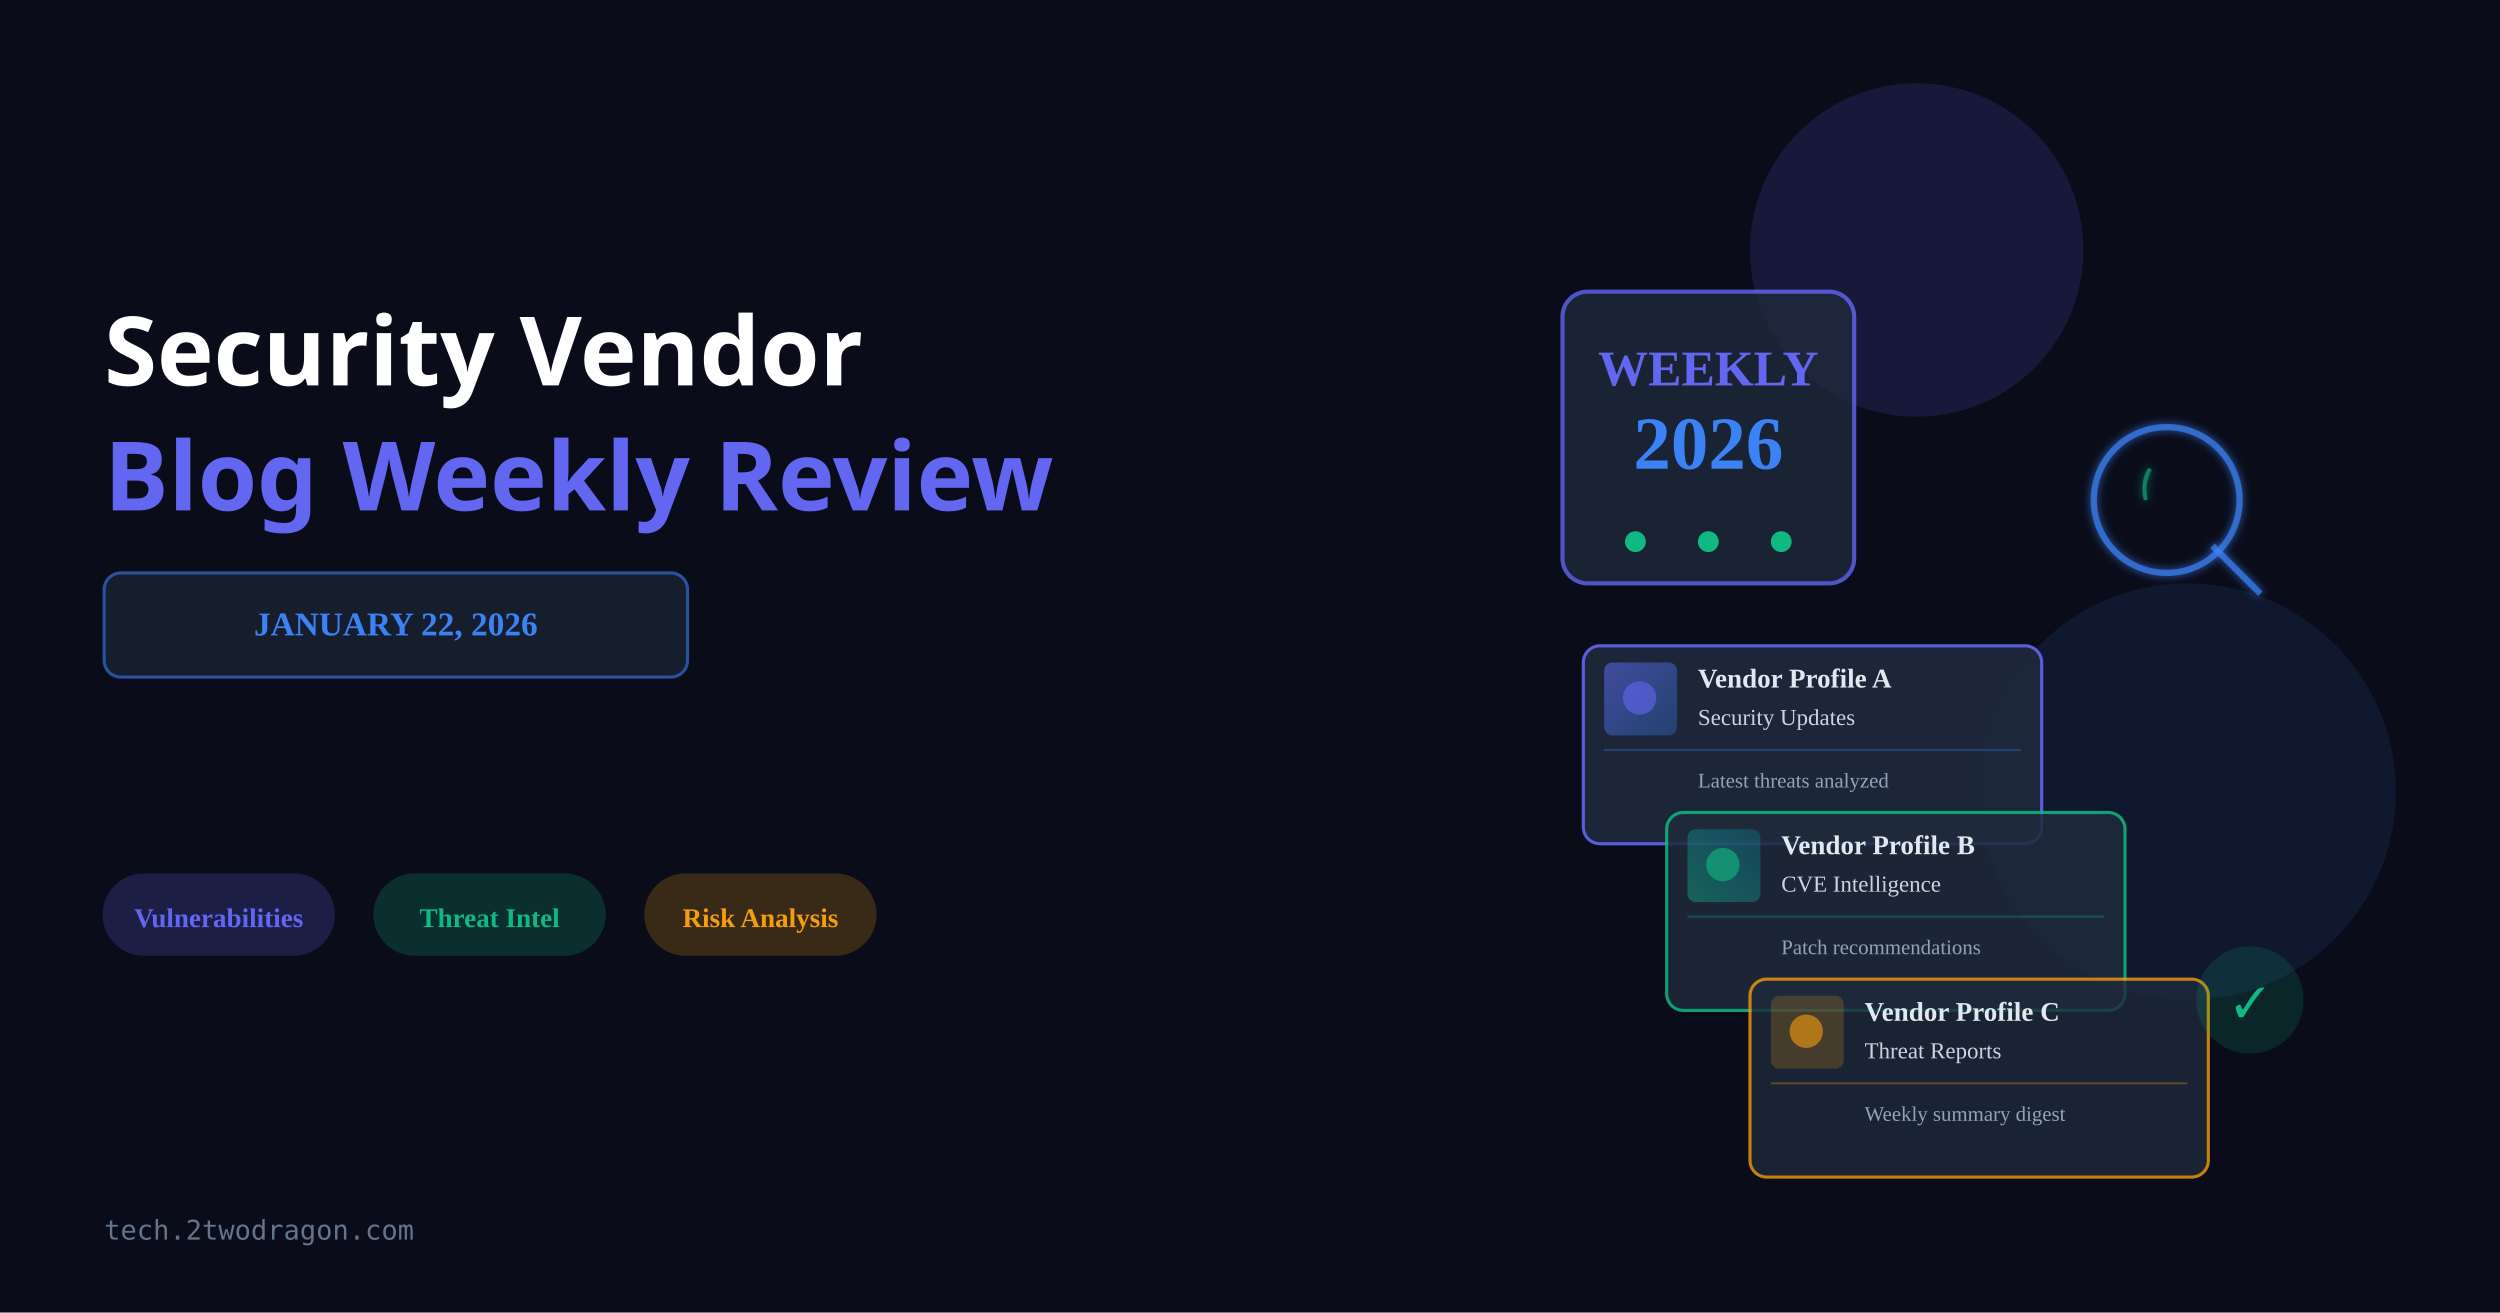
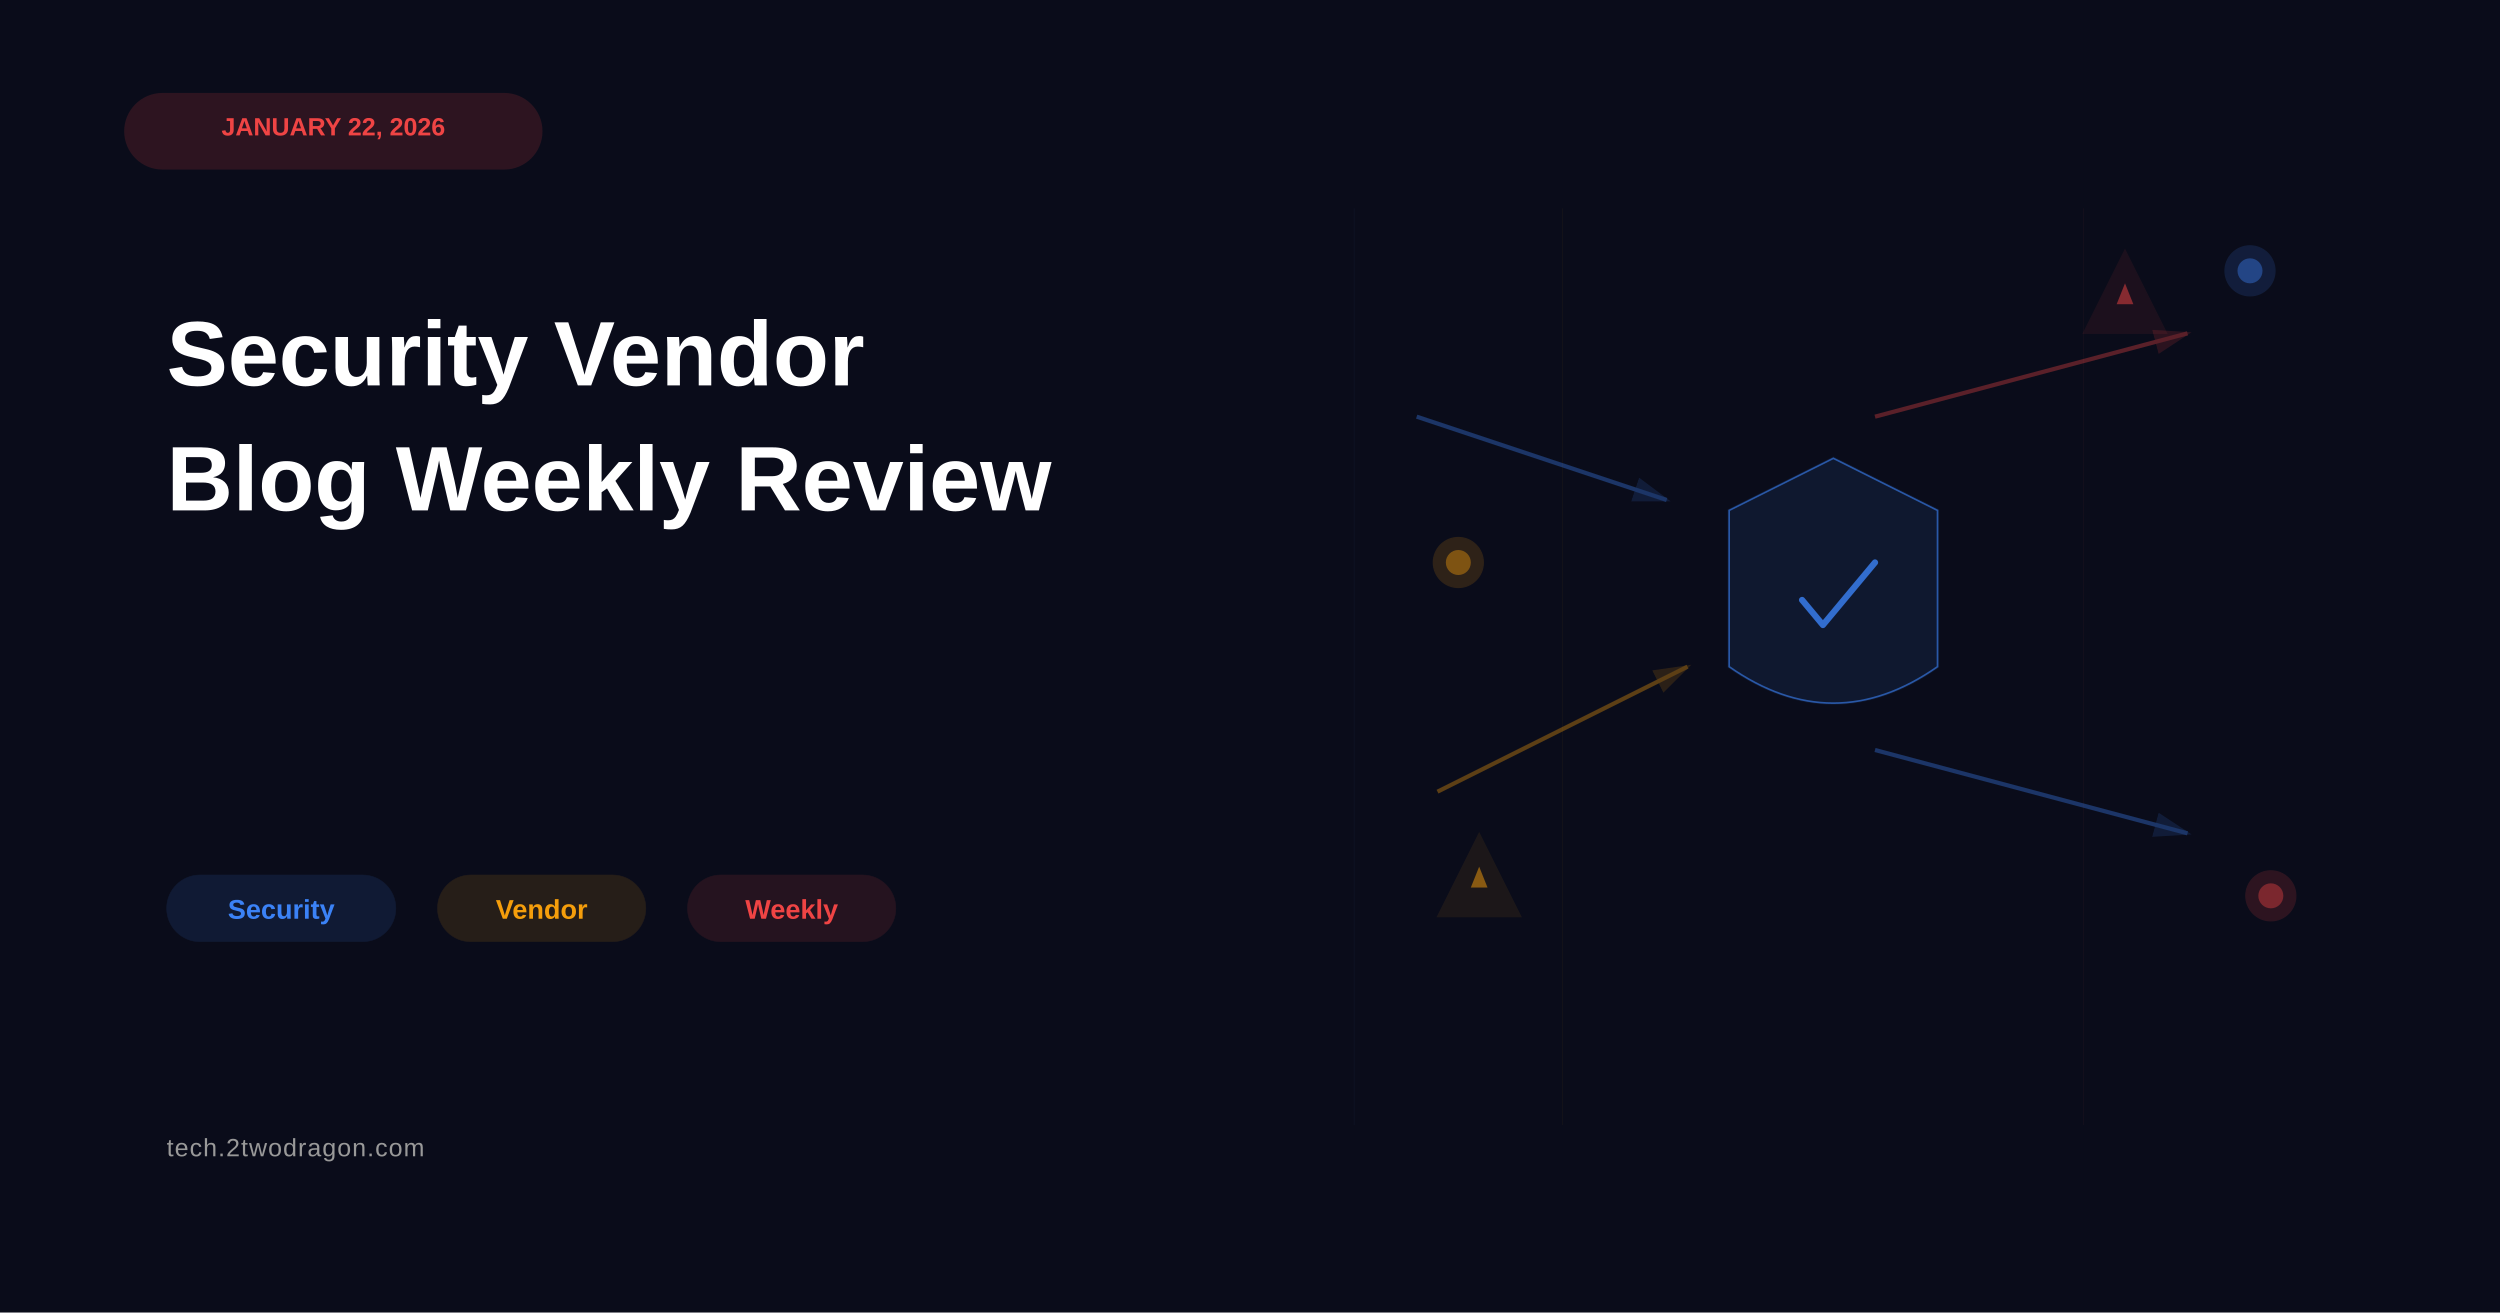
- <svg xmlns="http://www.w3.org/2000/svg" viewBox="0 0 1200 630">
+ <svg xmlns="http://www.w3.org/2000/svg" viewBox="0 0 1200 630" width="1200" height="630">
  <rect width="1200" height="630" fill="#0a0c1a" />
+   <rect x="60" y="45" width="200" height="36" rx="18" fill="#ef4444" opacity="0.15" stroke="#ef4444" stroke-width="0.8" />
+   <text x="160" y="65" font-family="Arial, sans-serif" font-size="12" font-weight="bold" fill="#ef4444" text-anchor="middle">JANUARY 22, 2026</text>
+   <text x="80" y="185" font-family="Arial, sans-serif" font-size="44" font-weight="bold" fill="white">Security Vendor</text>
+   <text x="80" y="245" font-family="Arial, sans-serif" font-size="44" font-weight="bold" fill="white">Blog Weekly Review</text>
+   <rect x="80" y="420" width="110" height="32" rx="16" fill="#3b82f6" opacity="0.12" stroke="#3b82f6" stroke-width="0.25" />
+   <text x="135" y="441" font-family="Arial, sans-serif" font-size="13" font-weight="600" fill="#3b82f6" text-anchor="middle">Security</text>
+   <rect x="210" y="420" width="100" height="32" rx="16" fill="#f59e0b" opacity="0.12" stroke="#f59e0b" stroke-width="0.25" />
+   <text x="260" y="441" font-family="Arial, sans-serif" font-size="13" font-weight="600" fill="#f59e0b" text-anchor="middle">Vendor</text>
+   <rect x="330" y="420" width="100" height="32" rx="16" fill="#ef4444" opacity="0.12" stroke="#ef4444" stroke-width="0.25" />
+   <text x="380" y="441" font-family="Arial, sans-serif" font-size="13" font-weight="600" fill="#ef4444" text-anchor="middle">Weekly</text>
+   <text x="80" y="555" font-family="Arial, sans-serif" font-size="12" fill="#999999" letter-spacing="0.5">tech.2twodragon.com</text>
  <defs>
-     <linearGradient id="illGradient1" x1="0%" y1="0%" x2="100%" y2="100%">
-       <stop offset="0%" style="stop-color:#6366f1;stop-opacity:0.8" />
-       <stop offset="100%" style="stop-color:#3b82f6;stop-opacity:0.4" />
-     </linearGradient>
-     <linearGradient id="illGradient2" x1="0%" y1="100%" x2="100%" y2="0%">
-       <stop offset="0%" style="stop-color:#10b981;stop-opacity:0.6" />
-       <stop offset="100%" style="stop-color:#06b6d4;stop-opacity:0.3" />
-     </linearGradient>
-     <filter id="glow">
-       <feGaussianBlur stdDeviation="2" result="coloredBlur" />
-       <feMerge>
-         <feMergeNode in="coloredBlur" />
-         <feMergeNode in="SourceGraphic" />
-       </feMerge>
-     </filter>
+     <marker id="arrowBlue" markerWidth="10" markerHeight="10" refX="8" refY="3" orient="auto" markerUnits="strokeWidth">
+       <path d="M0,0 L0,6 L9,3 z" fill="#3b82f6" opacity="0.4" />
+     </marker>
+     <marker id="arrowOrange" markerWidth="10" markerHeight="10" refX="8" refY="3" orient="auto" markerUnits="strokeWidth">
+       <path d="M0,0 L0,6 L9,3 z" fill="#f59e0b" opacity="0.4" />
+     </marker>
+     <marker id="arrowRed" markerWidth="10" markerHeight="10" refX="8" refY="3" orient="auto" markerUnits="strokeWidth">
+       <path d="M0,0 L0,6 L9,3 z" fill="#ef4444" opacity="0.4" />
+     </marker>
  </defs>
-   <circle cx="920" cy="120" r="80" fill="#6366f1" opacity="0.15" />
-   <circle cx="1050" cy="380" r="100" fill="#3b82f6" opacity="0.1" />
-   <g transform="translate(750, 140)">
-     <rect x="0" y="0" width="140" height="140" rx="12" fill="#1e293b" stroke="#6366f1" stroke-width="2" opacity="0.8" />
-     <text x="70" y="45" font-size="24" font-weight="bold" fill="#6366f1" text-anchor="middle">WEEKLY</text>
-     <text x="70" y="85" font-size="36" font-weight="bold" fill="#3b82f6" text-anchor="middle">2026</text>
-     <circle cx="35" cy="120" r="5" fill="#10b981" />
-     <circle cx="70" cy="120" r="5" fill="#10b981" />
-     <circle cx="105" cy="120" r="5" fill="#10b981" />
+   <path d="M680,200 L800,240" stroke="#3b82f6" stroke-width="2" fill="none" opacity="0.35" marker-end="url(#arrowBlue)" />
+   <path d="M690,380 L810,320" stroke="#f59e0b" stroke-width="2" fill="none" opacity="0.35" marker-end="url(#arrowOrange)" />
+   <path d="M900,200 L1050,160" stroke="#ef4444" stroke-width="2" fill="none" opacity="0.35" marker-end="url(#arrowRed)" />
+   <path d="M900,360 L1050,400" stroke="#3b82f6" stroke-width="2" fill="none" opacity="0.35" marker-end="url(#arrowBlue)" />
+   <g transform="translate(880, 280)">
+     <path d="M 0,-60 L 50,-35 L 50,40 Q 0,75 -50,40 L -50,-35 Z" fill="#3b82f6" opacity="0.1" stroke="#3b82f6" stroke-width="1.5" />
+     <path d="M 0,-60 L 50,-35 L 50,40 Q 0,75 -50,40 L -50,-35 Z" fill="none" stroke="#3b82f6" stroke-width="0.8" opacity="0.6" />
+     <path d="M -15,8 L -5,20 L 20,-10" stroke="#3b82f6" stroke-width="3" fill="none" stroke-linecap="round" stroke-linejoin="round" opacity="0.8" />
  </g>
-   <g>
-     <rect x="760" y="310" width="220" height="95" rx="8" fill="#1e293b" stroke="#6366f1" stroke-width="1.5" opacity="0.9" />
-     <rect x="770" y="318" width="35" height="35" rx="4" fill="url(#illGradient1)" opacity="0.7" />
-     <circle cx="787" cy="335" r="8" fill="#6366f1" opacity="0.6" />
-     <text x="815" y="330" font-size="13" font-weight="600" fill="#e2e8f0">Vendor Profile A</text>
-     <text x="815" y="348" font-size="11" fill="#cbd5e1">Security Updates</text>
-     <line x1="770" y1="360" x2="970" y2="360" stroke="#3b82f6" stroke-width="1" opacity="0.3" />
-     <text x="815" y="378" font-size="10" fill="#94a3b8">Latest threats analyzed</text>
+   <g transform="translate(1020, 140)">
+     <polygon points="0,-20 20,20 -20,20" fill="#ef4444" opacity="0.08" stroke="#ef4444" stroke-width="0.6" />
+     <polygon points="0,-4 4,6 -4,6" fill="#ef4444" opacity="0.5" />
  </g>
-   <g>
-     <rect x="800" y="390" width="220" height="95" rx="8" fill="#1e293b" stroke="#10b981" stroke-width="1.5" opacity="0.85" />
-     <rect x="810" y="398" width="35" height="35" rx="4" fill="url(#illGradient2)" opacity="0.7" />
-     <circle cx="827" cy="415" r="8" fill="#10b981" opacity="0.6" />
-     <text x="855" y="410" font-size="13" font-weight="600" fill="#e2e8f0">Vendor Profile B</text>
-     <text x="855" y="428" font-size="11" fill="#cbd5e1">CVE Intelligence</text>
-     <line x1="810" y1="440" x2="1010" y2="440" stroke="#10b981" stroke-width="1" opacity="0.3" />
-     <text x="855" y="458" font-size="10" fill="#94a3b8">Patch recommendations</text>
+   <g transform="translate(710, 420)">
+     <polygon points="0,-20 20,20 -20,20" fill="#f59e0b" opacity="0.08" stroke="#f59e0b" stroke-width="0.6" />
+     <polygon points="0,-4 4,6 -4,6" fill="#f59e0b" opacity="0.5" />
  </g>
-   <g>
-     <rect x="840" y="470" width="220" height="95" rx="8" fill="#1e293b" stroke="#f59e0b" stroke-width="1.5" opacity="0.8" />
-     <rect x="850" y="478" width="35" height="35" rx="4" fill="#f59e0b" opacity="0.2" />
-     <circle cx="867" cy="495" r="8" fill="#f59e0b" opacity="0.6" />
-     <text x="895" y="490" font-size="13" font-weight="600" fill="#e2e8f0">Vendor Profile C</text>
-     <text x="895" y="508" font-size="11" fill="#cbd5e1">Threat Reports</text>
-     <line x1="850" y1="520" x2="1050" y2="520" stroke="#f59e0b" stroke-width="1" opacity="0.3" />
-     <text x="895" y="538" font-size="10" fill="#94a3b8">Weekly summary digest</text>
-   </g>
-   <g transform="translate(1040, 240)" filter="url(#glow)">
-     <circle cx="0" cy="0" r="35" fill="none" stroke="#3b82f6" stroke-width="3" opacity="0.7" />
-     <line x1="22" y1="22" x2="45" y2="45" stroke="#3b82f6" stroke-width="3" opacity="0.7" />
-     <path d="M -8 -15 Q -12 -8 -10 0" fill="none" stroke="#10b981" stroke-width="2" opacity="0.6" />
-   </g>
-   <g transform="translate(1080, 480)">
-     <circle cx="0" cy="0" r="25" fill="#10b981" opacity="0.15" stroke="#10b981" stroke-width="1.5" />
-     <text x="0" y="8" font-size="20" font-weight="bold" fill="#10b981" text-anchor="middle">✓</text>
-   </g>
-   <text x="50" y="185" font-size="46" font-weight="700" fill="#ffffff" font-family="sans-serif">Security Vendor</text>
-   <text x="50" y="245" font-size="46" font-weight="700" fill="#6366f1" font-family="sans-serif">Blog Weekly Review</text>
-   <rect x="50" y="275" width="280" height="50" rx="8" fill="#1e293b" stroke="#3b82f6" stroke-width="1.5" opacity="0.6" />
-   <text x="190" y="305" font-size="16" font-weight="600" fill="#3b82f6" text-anchor="middle">JANUARY 22, 2026</text>
-   <g>
-     <rect x="50" y="420" width="110" height="38" rx="19" fill="#6366f1" opacity="0.2" stroke="#6366f1" stroke-width="1.5" />
-     <text x="105" y="445" font-size="13" font-weight="600" fill="#6366f1" text-anchor="middle">Vulnerabilities</text>
-     <rect x="180" y="420" width="110" height="38" rx="19" fill="#10b981" opacity="0.2" stroke="#10b981" stroke-width="1.5" />
-     <text x="235" y="445" font-size="13" font-weight="600" fill="#10b981" text-anchor="middle">Threat Intel</text>
-     <rect x="310" y="420" width="110" height="38" rx="19" fill="#f59e0b" opacity="0.2" stroke="#f59e0b" stroke-width="1.5" />
-     <text x="365" y="445" font-size="13" font-weight="600" fill="#f59e0b" text-anchor="middle">Risk Analysis</text>
-   </g>
-   <text x="50" y="595" font-size="13" font-weight="500" fill="#64748b" font-family="monospace">tech.2twodragon.com</text>
+   <circle cx="1080" cy="130" r="12" fill="#3b82f6" opacity="0.15" stroke="#3b82f6" stroke-width="0.6" />
+   <circle cx="1080" cy="130" r="6" fill="#3b82f6" opacity="0.4" />
+   <circle cx="1090" cy="430" r="12" fill="#ef4444" opacity="0.15" stroke="#ef4444" stroke-width="0.6" />
+   <circle cx="1090" cy="430" r="6" fill="#ef4444" opacity="0.4" />
+   <circle cx="700" cy="270" r="12" fill="#f59e0b" opacity="0.15" stroke="#f59e0b" stroke-width="0.6" />
+   <circle cx="700" cy="270" r="6" fill="#f59e0b" opacity="0.4" />
+   <line x1="650" y1="100" x2="650" y2="540" stroke="#3b82f6" stroke-width="0.3" opacity="0.06" />
+   <line x1="750" y1="100" x2="750" y2="540" stroke="#f59e0b" stroke-width="0.3" opacity="0.06" />
+   <line x1="1000" y1="100" x2="1000" y2="540" stroke="#ef4444" stroke-width="0.3" opacity="0.06" />
</svg>
